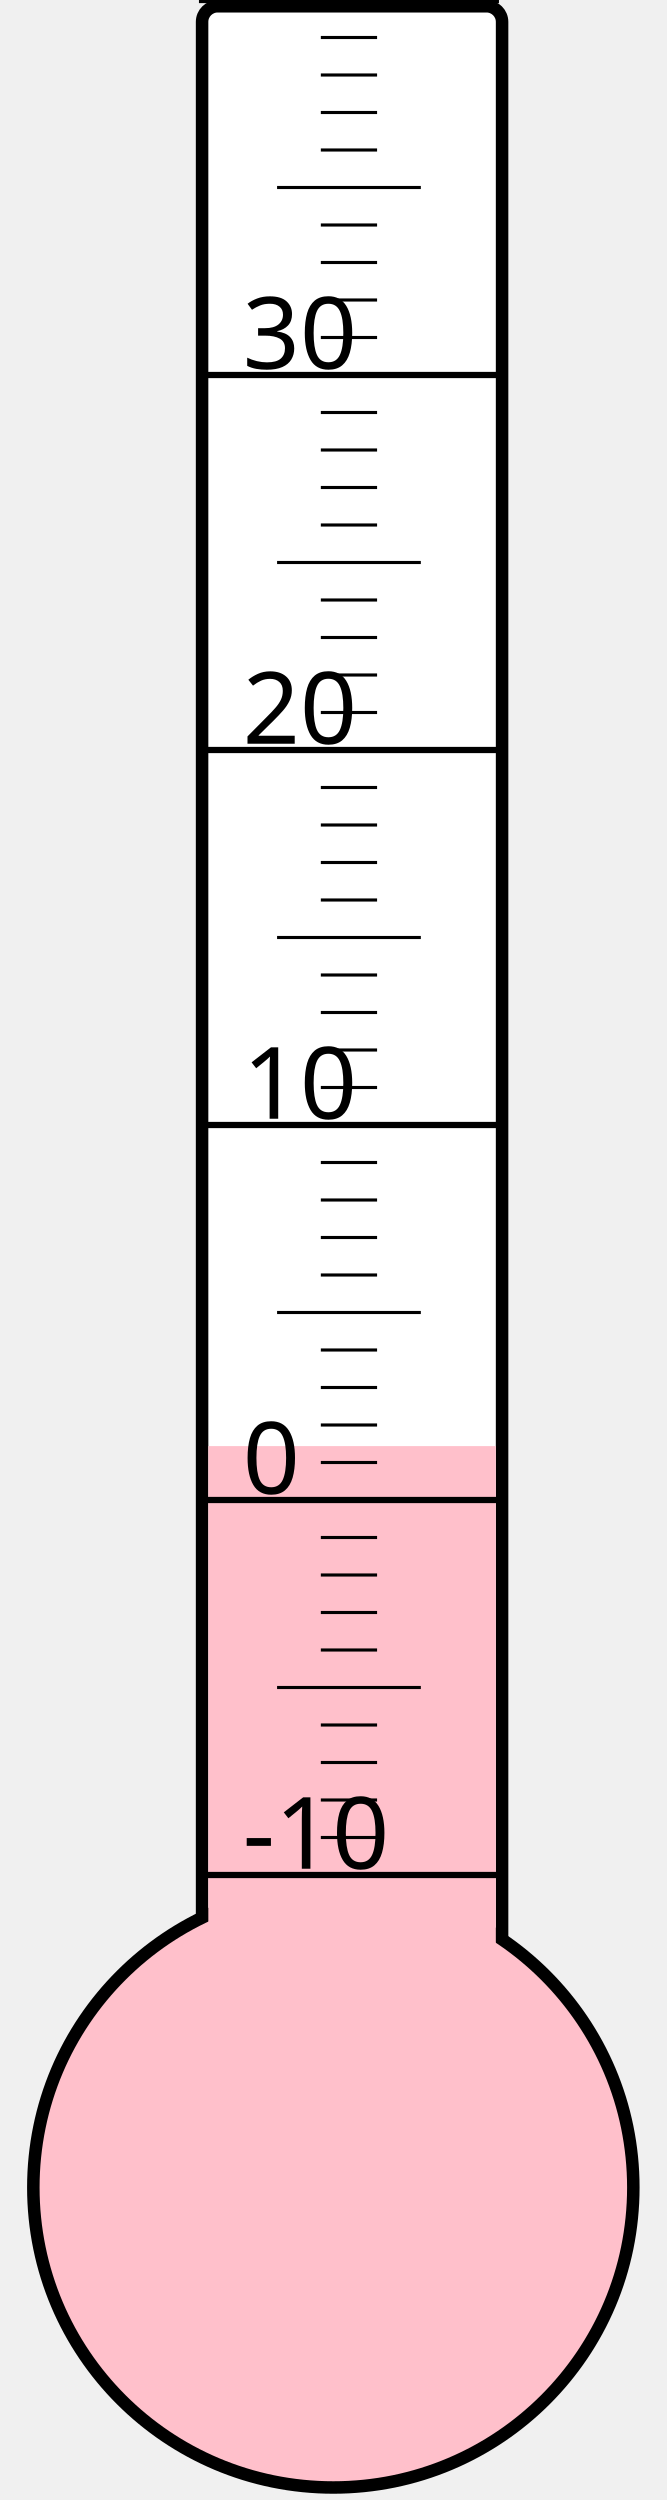
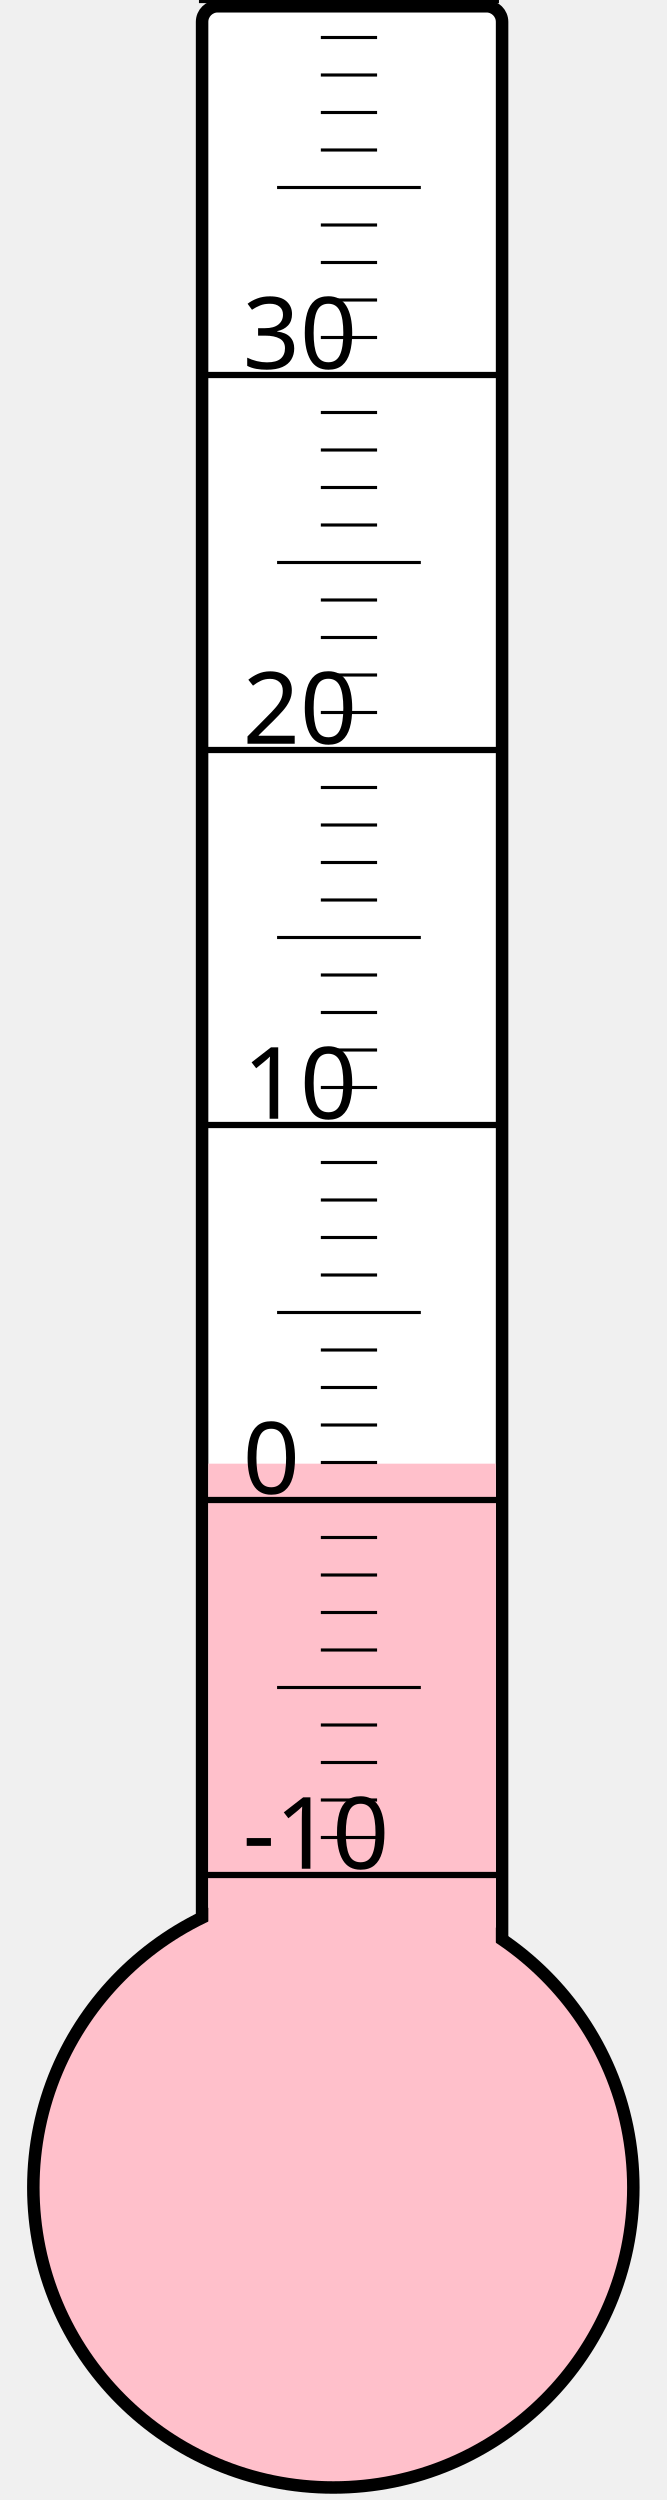
<svg xmlns="http://www.w3.org/2000/svg" width="40px" height="150px" viewBox="0 0 200 800">
  <rect width="200" height="800" x="0" y="0" style="fill: #ffffeb; fill-opacity: 0;" />
  <rect width="96" height="680" x="58" y="2" rx="5" ry="5" style="fill: white; fill-opacity: 1; stroke: black; stroke-width: 4;" />
  <circle cx="100" cy="700" r="96" style="fill: pink; stroke: black; stroke-width: 4;" />
-   <rect width="92" height="237.25" x="60" y="462.75" style="fill: pink; fill-opacity: 1; stroke-width: 0;" />
+   <rect width="92" height="231.625" x="60" y="468.375" style="fill: pink; fill-opacity: 1; stroke-width: 0;" />
  <text x="71" y="598" style="font-family: sans-serif; font-size: 24pt;">-10</text>
  <text x="71" y="478" style="font-family: sans-serif; font-size: 24pt;">0</text>
  <text x="71" y="358" style="font-family: sans-serif; font-size: 24pt;">10</text>
  <text x="71" y="238" style="font-family: sans-serif; font-size: 24pt;">20</text>
  <text x="71" y="118" style="font-family: sans-serif; font-size: 24pt;">30</text>
  <g style="stroke: black;">
    <line x1="57" y1="600" x2="153" y2="600" style="stroke-width: 2;" />
    <line x1="96" y1="588" x2="114" y2="588" style="stroke-width: 1;" />
    <line x1="96" y1="576" x2="114" y2="576" style="stroke-width: 1;" />
    <line x1="96" y1="564" x2="114" y2="564" style="stroke-width: 1;" />
    <line x1="96" y1="552" x2="114" y2="552" style="stroke-width: 1;" />
    <line x1="82" y1="540" x2="128" y2="540" style="stroke-width: 1;" />
    <line x1="96" y1="528" x2="114" y2="528" style="stroke-width: 1;" />
    <line x1="96" y1="516" x2="114" y2="516" style="stroke-width: 1;" />
    <line x1="96" y1="504" x2="114" y2="504" style="stroke-width: 1;" />
    <line x1="96" y1="492" x2="114" y2="492" style="stroke-width: 1;" />
    <line x1="57" y1="480" x2="153" y2="480" style="stroke-width: 2;" />
    <line x1="96" y1="468" x2="114" y2="468" style="stroke-width: 1;" />
    <line x1="96" y1="456" x2="114" y2="456" style="stroke-width: 1;" />
    <line x1="96" y1="444" x2="114" y2="444" style="stroke-width: 1;" />
    <line x1="96" y1="432" x2="114" y2="432" style="stroke-width: 1;" />
    <line x1="82" y1="420" x2="128" y2="420" style="stroke-width: 1;" />
    <line x1="96" y1="408" x2="114" y2="408" style="stroke-width: 1;" />
    <line x1="96" y1="396" x2="114" y2="396" style="stroke-width: 1;" />
    <line x1="96" y1="384" x2="114" y2="384" style="stroke-width: 1;" />
    <line x1="96" y1="372" x2="114" y2="372" style="stroke-width: 1;" />
    <line x1="57" y1="360" x2="153" y2="360" style="stroke-width: 2;" />
    <line x1="96" y1="348" x2="114" y2="348" style="stroke-width: 1;" />
    <line x1="96" y1="336" x2="114" y2="336" style="stroke-width: 1;" />
    <line x1="96" y1="324" x2="114" y2="324" style="stroke-width: 1;" />
    <line x1="96" y1="312" x2="114" y2="312" style="stroke-width: 1;" />
    <line x1="82" y1="300" x2="128" y2="300" style="stroke-width: 1;" />
    <line x1="96" y1="288" x2="114" y2="288" style="stroke-width: 1;" />
    <line x1="96" y1="276" x2="114" y2="276" style="stroke-width: 1;" />
    <line x1="96" y1="264" x2="114" y2="264" style="stroke-width: 1;" />
    <line x1="96" y1="252" x2="114" y2="252" style="stroke-width: 1;" />
    <line x1="57" y1="240" x2="153" y2="240" style="stroke-width: 2;" />
    <line x1="96" y1="228" x2="114" y2="228" style="stroke-width: 1;" />
    <line x1="96" y1="216" x2="114" y2="216" style="stroke-width: 1;" />
    <line x1="96" y1="204" x2="114" y2="204" style="stroke-width: 1;" />
    <line x1="96" y1="192" x2="114" y2="192" style="stroke-width: 1;" />
    <line x1="82" y1="180" x2="128" y2="180" style="stroke-width: 1;" />
    <line x1="96" y1="168" x2="114" y2="168" style="stroke-width: 1;" />
    <line x1="96" y1="156" x2="114" y2="156" style="stroke-width: 1;" />
    <line x1="96" y1="144" x2="114" y2="144" style="stroke-width: 1;" />
    <line x1="96" y1="132" x2="114" y2="132" style="stroke-width: 1;" />
    <line x1="57" y1="120" x2="153" y2="120" style="stroke-width: 2;" />
    <line x1="96" y1="108" x2="114" y2="108" style="stroke-width: 1;" />
    <line x1="96" y1="96" x2="114" y2="96" style="stroke-width: 1;" />
    <line x1="96" y1="84" x2="114" y2="84" style="stroke-width: 1;" />
    <line x1="96" y1="72" x2="114" y2="72" style="stroke-width: 1;" />
    <line x1="82" y1="60" x2="128" y2="60" style="stroke-width: 1;" />
    <line x1="96" y1="48" x2="114" y2="48" style="stroke-width: 1;" />
    <line x1="96" y1="36" x2="114" y2="36" style="stroke-width: 1;" />
    <line x1="96" y1="24" x2="114" y2="24" style="stroke-width: 1;" />
    <line x1="96" y1="12" x2="114" y2="12" style="stroke-width: 1;" />
    <line x1="57" y1="0" x2="153" y2="0" style="stroke-width: 2;" />
  </g>
</svg>
